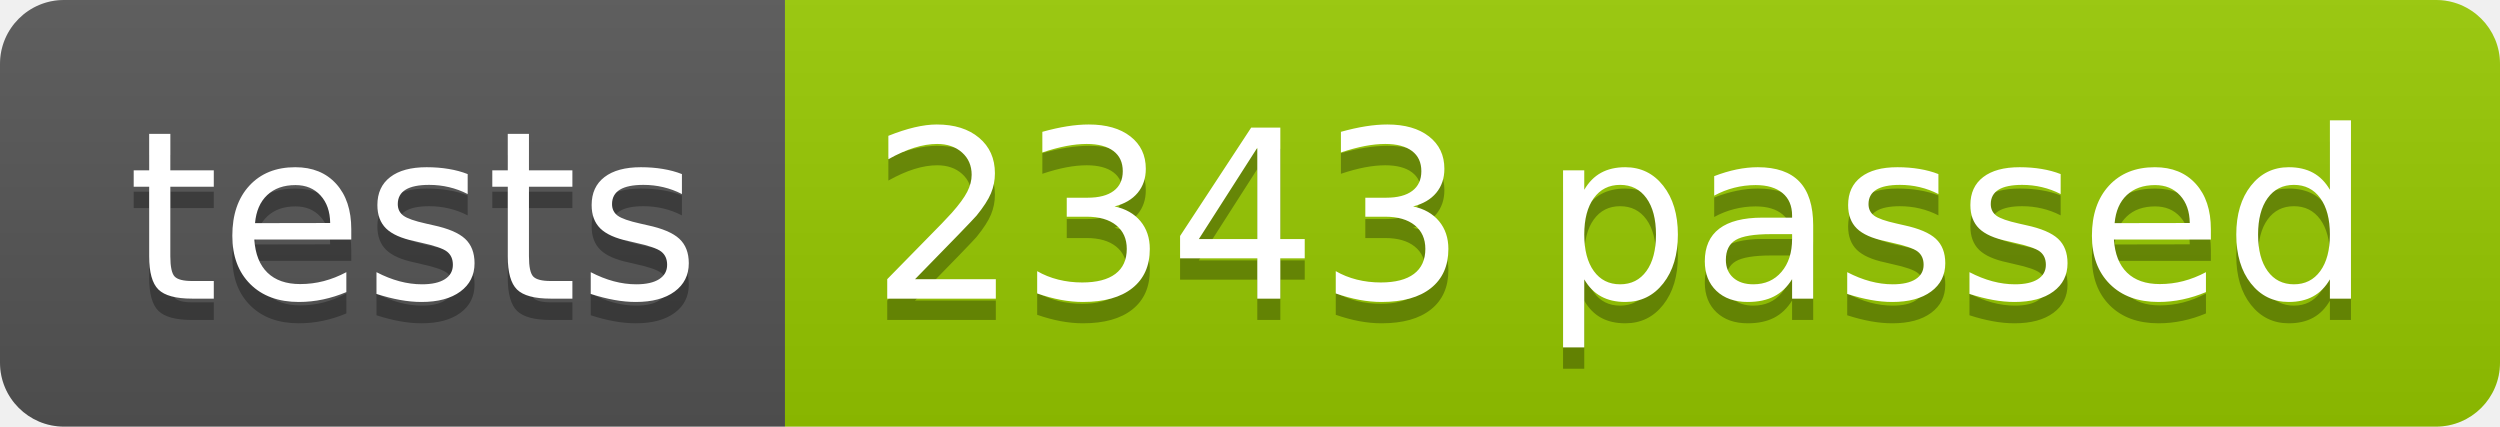
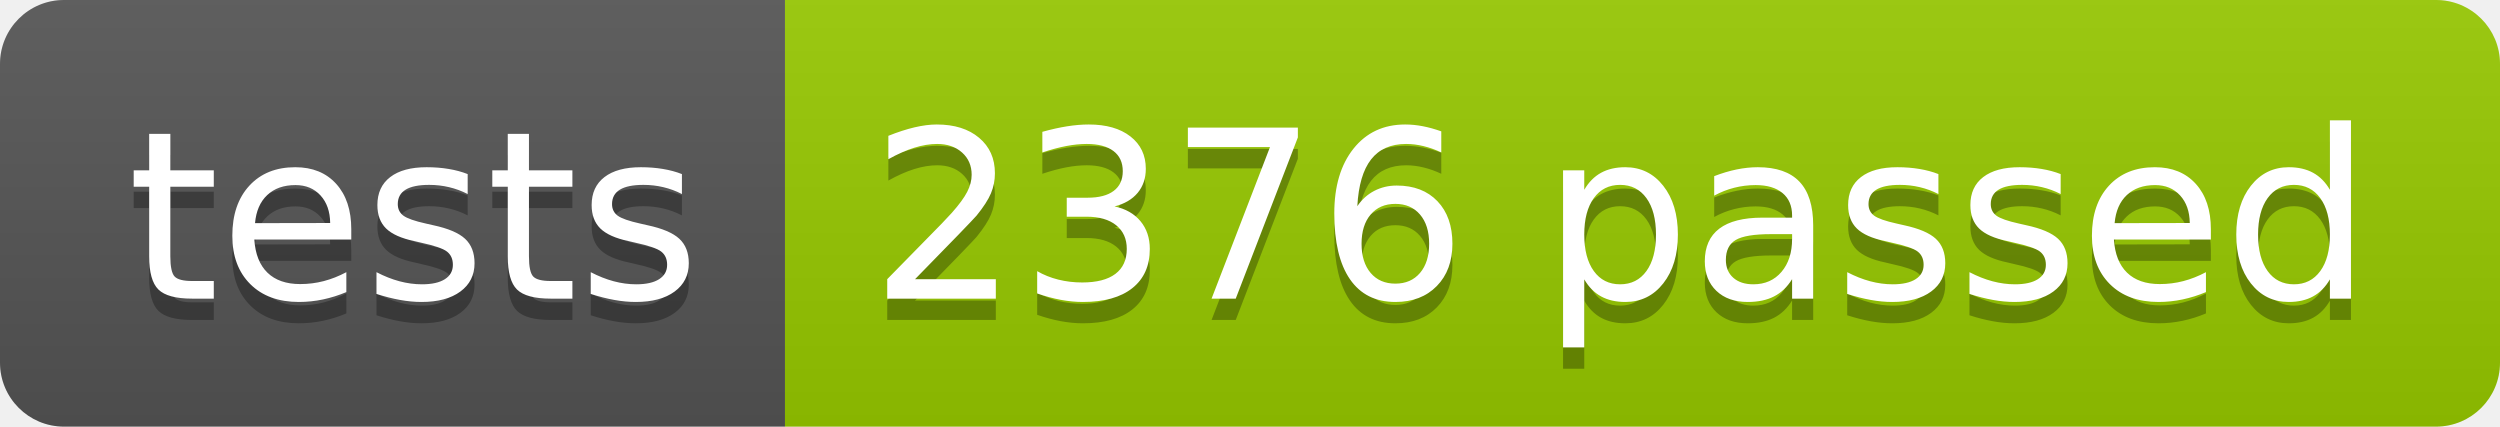
<svg xmlns="http://www.w3.org/2000/svg" width="117.2" height="20">
  <linearGradient id="smooth" x2="0" y2="100%">
    <stop offset="0" stop-color="#bbb" stop-opacity=".1" />
    <stop offset="1" stop-opacity=".1" />
  </linearGradient>
  <clipPath id="round">
    <rect width="117.2" height="20" rx="3" fill="#fff" />
  </clipPath>
  <g clip-path="url(#round)">
    <rect width="36.8" height="20" fill="#555" />
    <rect x="36.8" width="80.4" height="20" fill="#97CA00" />
    <rect width="117.2" height="20" fill="url(#smooth)" />
  </g>
  <g fill="#fff" text-anchor="middle" font-family="DejaVu Sans,Verdana,Geneva,sans-serif" font-size="110">
    <text x="194.0" y="150" fill="#010101" fill-opacity=".3" transform="scale(0.1)" textLength="268.0" lengthAdjust="spacing">tests</text>
    <text x="194.0" y="140" transform="scale(0.1)" textLength="268.0" lengthAdjust="spacing">tests</text>
-     <text x="760.0" y="150" fill="#010101" fill-opacity=".3" transform="scale(0.1)" textLength="704.0" lengthAdjust="spacing">2343 passed</text>
-     <text x="760.0" y="140" transform="scale(0.1)" textLength="704.0" lengthAdjust="spacing">2343 passed</text>
+     <text x="760.0" y="150" fill="#010101" fill-opacity=".3" transform="scale(0.1)" textLength="704.0" lengthAdjust="spacing">2376 passed</text>
+     <text x="760.0" y="140" transform="scale(0.1)" textLength="704.0" lengthAdjust="spacing">2376 passed</text>
  </g>
</svg>
